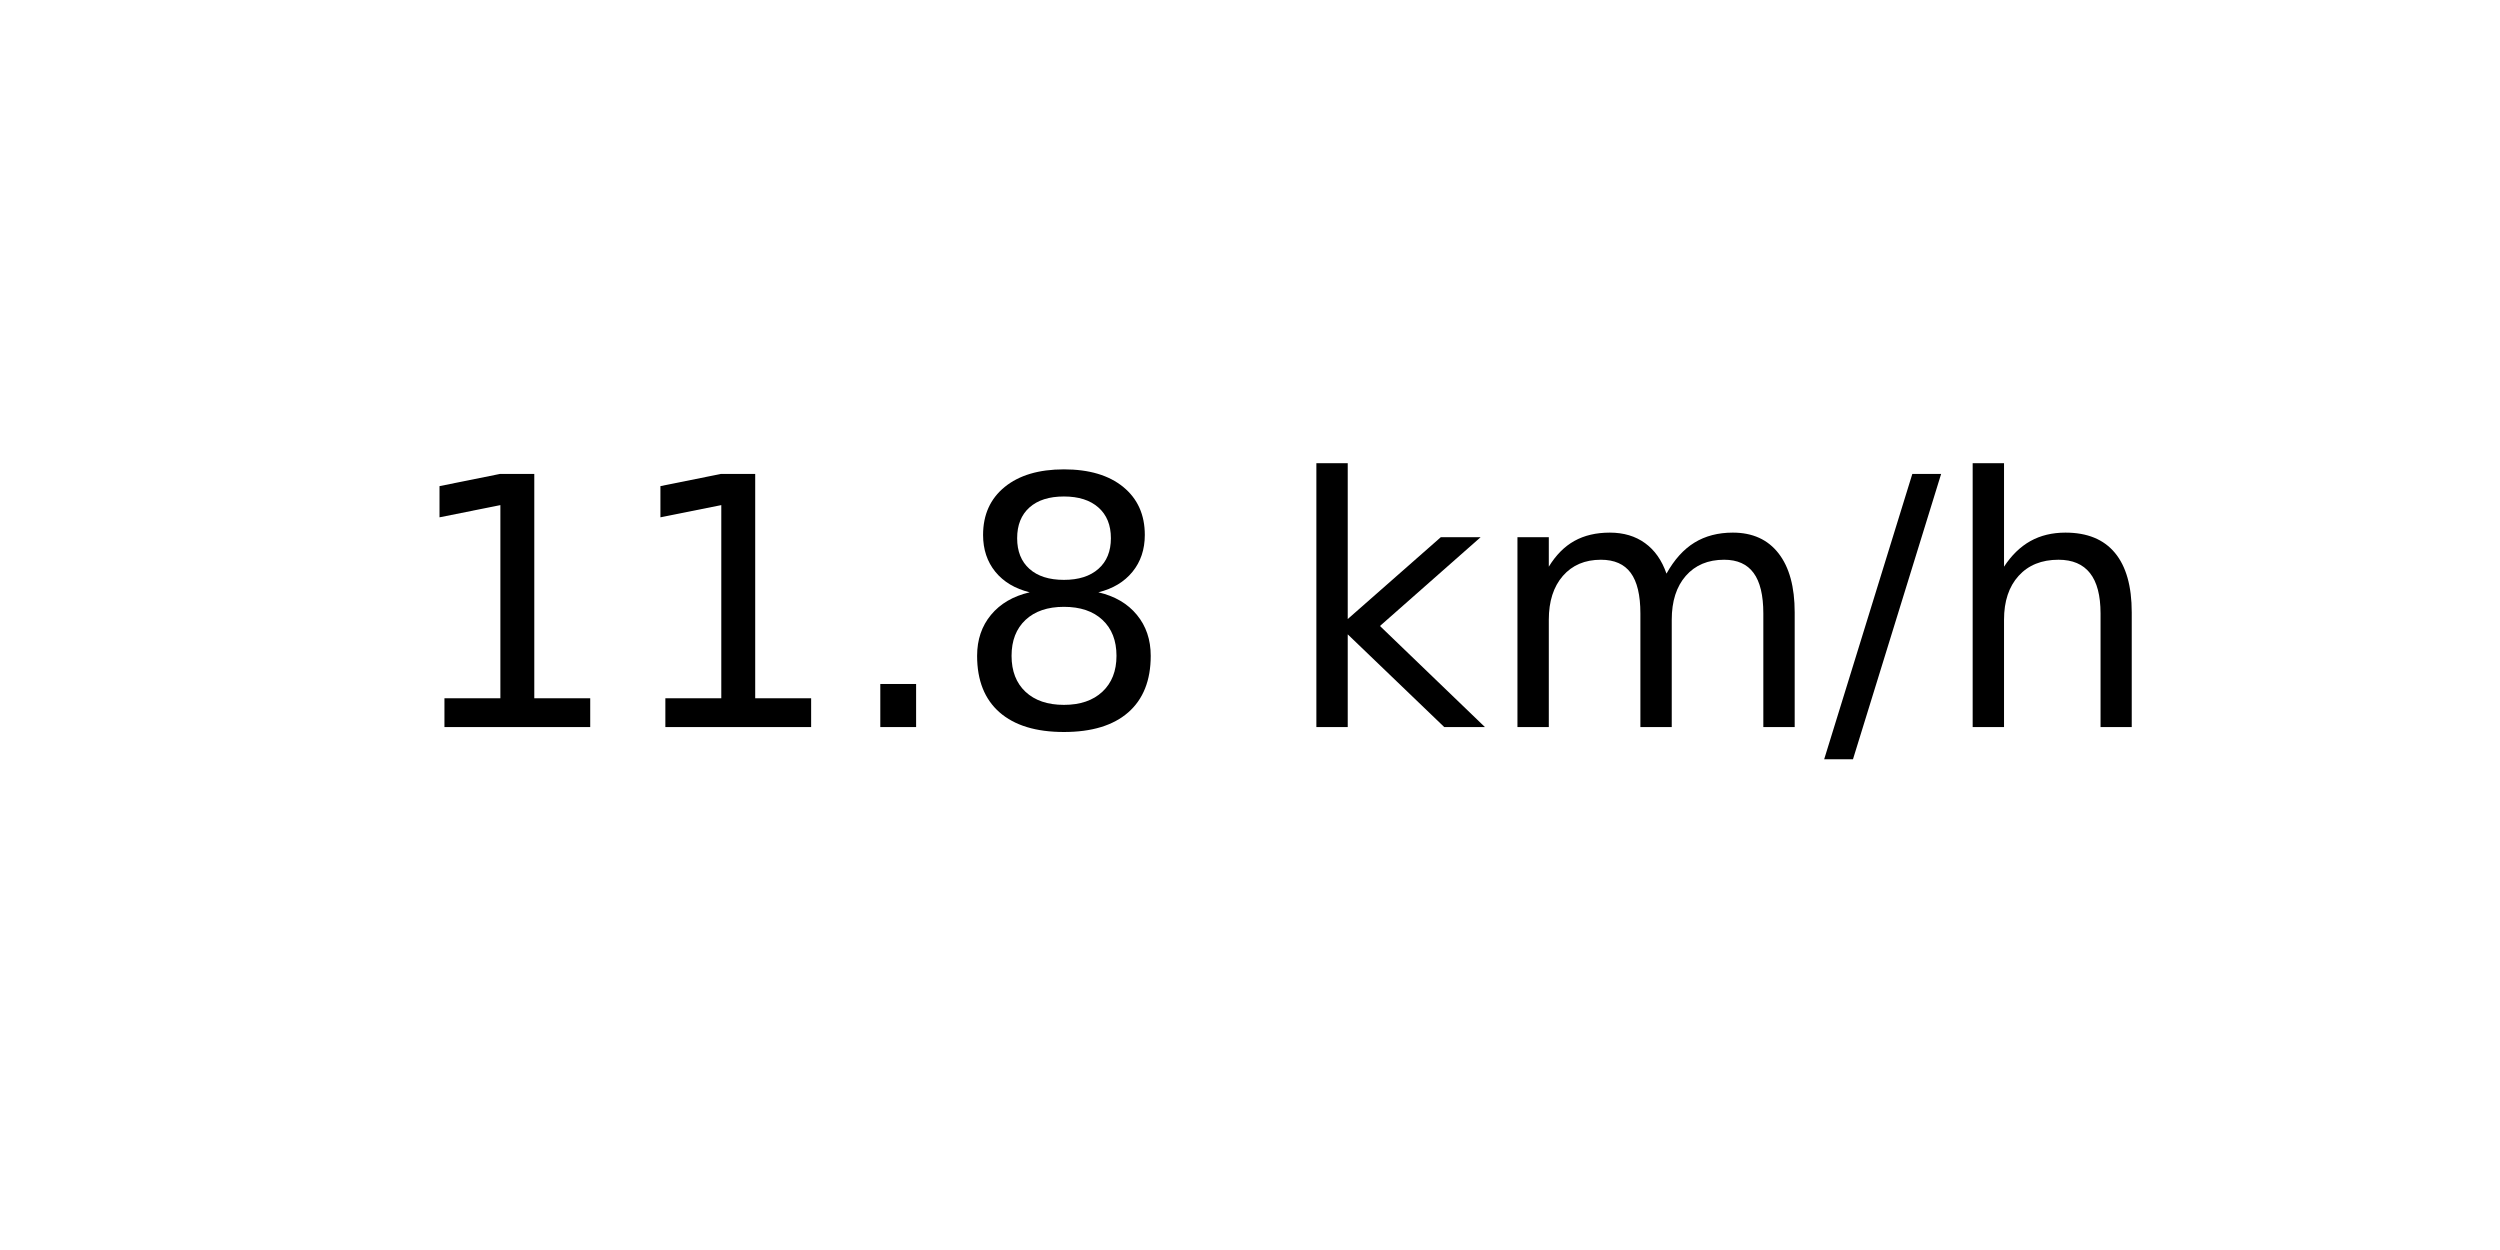
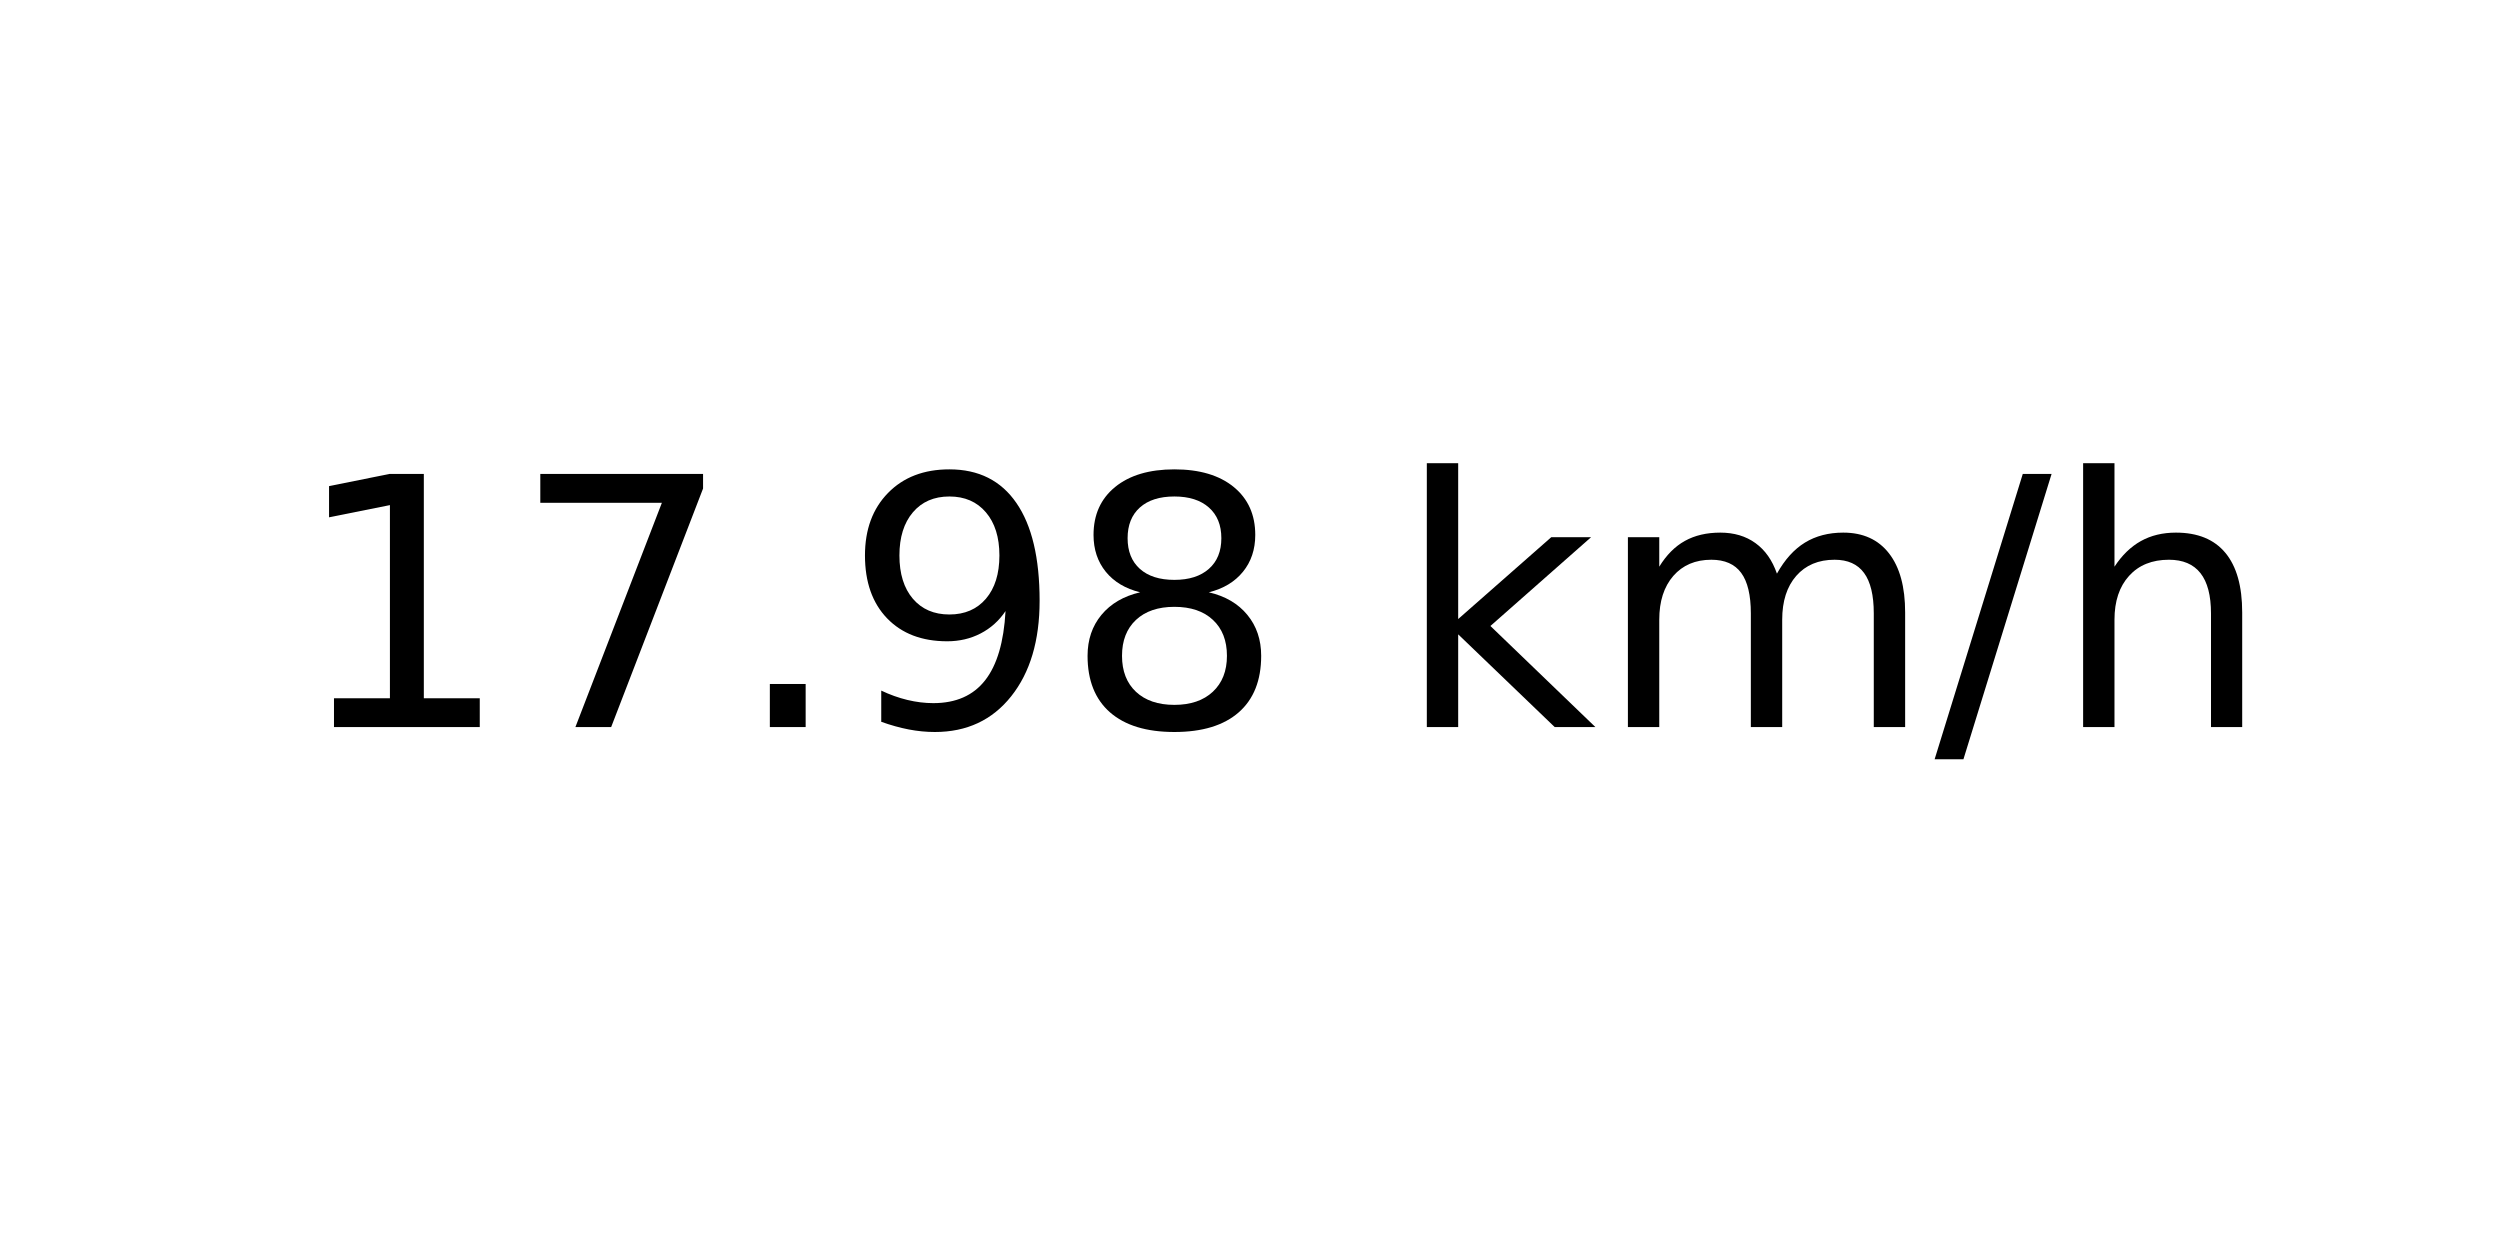
<svg xmlns="http://www.w3.org/2000/svg" xmlns:xlink="http://www.w3.org/1999/xlink" width="72pt" height="36pt" viewBox="0 0 72 36" version="1.1">
  <defs>
    <style type="text/css">*{stroke-linejoin: round; stroke-linecap: butt}</style>
  </defs>
  <g id="figure_1">
    <g id="axes_1">
      <g id="text_1">
-         <g transform="translate(11.55937 20.93937) scale(0.1 -0.1)">
+         <g transform="translate(8.378125 20.93937) scale(0.1 -0.1)">
          <defs>
            <path id="DejaVuSans-31" d="M 794 531  L 1825 531  L 1825 4091  L 703 3866  L 703 4441  L 1819 4666  L 2450 4666  L 2450 531  L 3481 531  L 3481 0  L 794 0  L 794 531  z " transform="scale(0.015625)" />
+             <path id="DejaVuSans-37" d="M 525 4666  L 3525 4666  L 3525 4397  L 1831 0  L 1172 0  L 2766 4134  L 525 4134  L 525 4666  z " transform="scale(0.015625)" />
            <path id="DejaVuSans-2e" d="M 684 794  L 1344 794  L 1344 0  L 684 0  L 684 794  z " transform="scale(0.015625)" />
+             <path id="DejaVuSans-39" d="M 703 97  L 703 672  Q 941 559 1184 500  Q 1428 441 1663 441  Q 2288 441 2617 861  Q 2947 1281 2994 2138  Q 2813 1869 2534 1725  Q 2256 1581 1919 1581  Q 1219 1581 811 2004  Q 403 2428 403 3163  Q 403 3881 828 4315  Q 1253 4750 1959 4750  Q 2769 4750 3195 4129  Q 3622 3509 3622 2328  Q 3622 1225 3098 567  Q 2575 -91 1691 -91  Q 1453 -91 1209 -44  Q 966 3 703 97  z M 1959 2075  Q 2384 2075 2632 2365  Q 2881 2656 2881 3163  Q 2881 3666 2632 3958  Q 2384 4250 1959 4250  Q 1534 4250 1286 3958  Q 1038 3666 1038 3163  Q 1038 2656 1286 2365  Q 1534 2075 1959 2075  z " transform="scale(0.015625)" />
            <path id="DejaVuSans-38" d="M 2034 2216  Q 1584 2216 1326 1975  Q 1069 1734 1069 1313  Q 1069 891 1326 650  Q 1584 409 2034 409  Q 2484 409 2743 651  Q 3003 894 3003 1313  Q 3003 1734 2745 1975  Q 2488 2216 2034 2216  z M 1403 2484  Q 997 2584 770 2862  Q 544 3141 544 3541  Q 544 4100 942 4425  Q 1341 4750 2034 4750  Q 2731 4750 3128 4425  Q 3525 4100 3525 3541  Q 3525 3141 3298 2862  Q 3072 2584 2669 2484  Q 3125 2378 3379 2068  Q 3634 1759 3634 1313  Q 3634 634 3220 271  Q 2806 -91 2034 -91  Q 1263 -91 848 271  Q 434 634 434 1313  Q 434 1759 690 2068  Q 947 2378 1403 2484  z M 1172 3481  Q 1172 3119 1398 2916  Q 1625 2713 2034 2713  Q 2441 2713 2670 2916  Q 2900 3119 2900 3481  Q 2900 3844 2670 4047  Q 2441 4250 2034 4250  Q 1625 4250 1398 4047  Q 1172 3844 1172 3481  z " transform="scale(0.015625)" />
            <path id="DejaVuSans-20" transform="scale(0.015625)" />
            <path id="DejaVuSans-6b" d="M 581 4863  L 1159 4863  L 1159 1991  L 2875 3500  L 3609 3500  L 1753 1863  L 3688 0  L 2938 0  L 1159 1709  L 1159 0  L 581 0  L 581 4863  z " transform="scale(0.015625)" />
            <path id="DejaVuSans-6d" d="M 3328 2828  Q 3544 3216 3844 3400  Q 4144 3584 4550 3584  Q 5097 3584 5394 3201  Q 5691 2819 5691 2113  L 5691 0  L 5113 0  L 5113 2094  Q 5113 2597 4934 2840  Q 4756 3084 4391 3084  Q 3944 3084 3684 2787  Q 3425 2491 3425 1978  L 3425 0  L 2847 0  L 2847 2094  Q 2847 2600 2669 2842  Q 2491 3084 2119 3084  Q 1678 3084 1418 2786  Q 1159 2488 1159 1978  L 1159 0  L 581 0  L 581 3500  L 1159 3500  L 1159 2956  Q 1356 3278 1631 3431  Q 1906 3584 2284 3584  Q 2666 3584 2933 3390  Q 3200 3197 3328 2828  z " transform="scale(0.015625)" />
            <path id="DejaVuSans-2f" d="M 1625 4666  L 2156 4666  L 531 -594  L 0 -594  L 1625 4666  z " transform="scale(0.015625)" />
            <path id="DejaVuSans-68" d="M 3513 2113  L 3513 0  L 2938 0  L 2938 2094  Q 2938 2591 2744 2837  Q 2550 3084 2163 3084  Q 1697 3084 1428 2787  Q 1159 2491 1159 1978  L 1159 0  L 581 0  L 581 4863  L 1159 4863  L 1159 2956  Q 1366 3272 1645 3428  Q 1925 3584 2291 3584  Q 2894 3584 3203 3211  Q 3513 2838 3513 2113  z " transform="scale(0.015625)" />
          </defs>
          <use xlink:href="#DejaVuSans-31" />
-           <use xlink:href="#DejaVuSans-31" x="63.623" />
+           <use xlink:href="#DejaVuSans-37" x="63.623" />
          <use xlink:href="#DejaVuSans-2e" x="127.246" />
-           <use xlink:href="#DejaVuSans-38" x="159.033" />
-           <use xlink:href="#DejaVuSans-20" x="222.656" />
-           <use xlink:href="#DejaVuSans-6b" x="254.443" />
-           <use xlink:href="#DejaVuSans-6d" x="312.354" />
-           <use xlink:href="#DejaVuSans-2f" x="409.766" />
-           <use xlink:href="#DejaVuSans-68" x="443.457" />
+           <use xlink:href="#DejaVuSans-39" x="159.033" />
+           <use xlink:href="#DejaVuSans-38" x="222.656" />
+           <use xlink:href="#DejaVuSans-20" x="286.279" />
+           <use xlink:href="#DejaVuSans-6b" x="318.066" />
+           <use xlink:href="#DejaVuSans-6d" x="375.977" />
+           <use xlink:href="#DejaVuSans-2f" x="473.389" />
+           <use xlink:href="#DejaVuSans-68" x="507.08" />
        </g>
      </g>
    </g>
  </g>
</svg>
